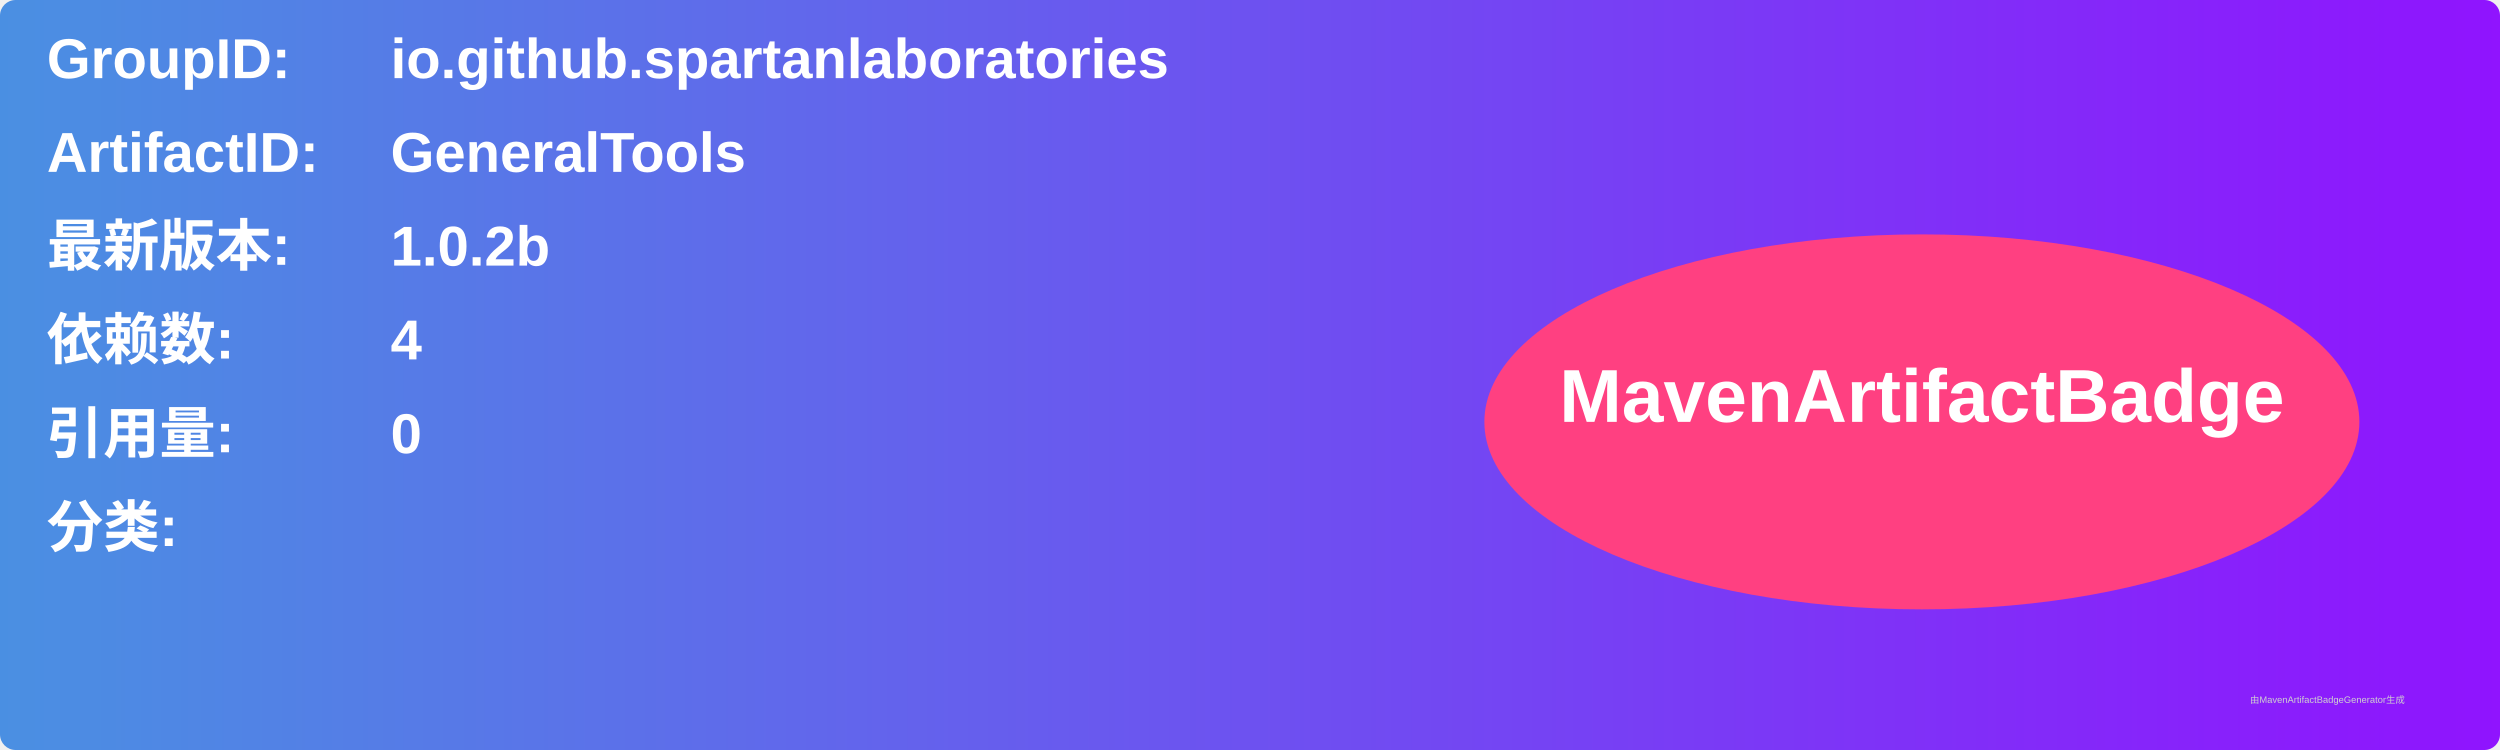
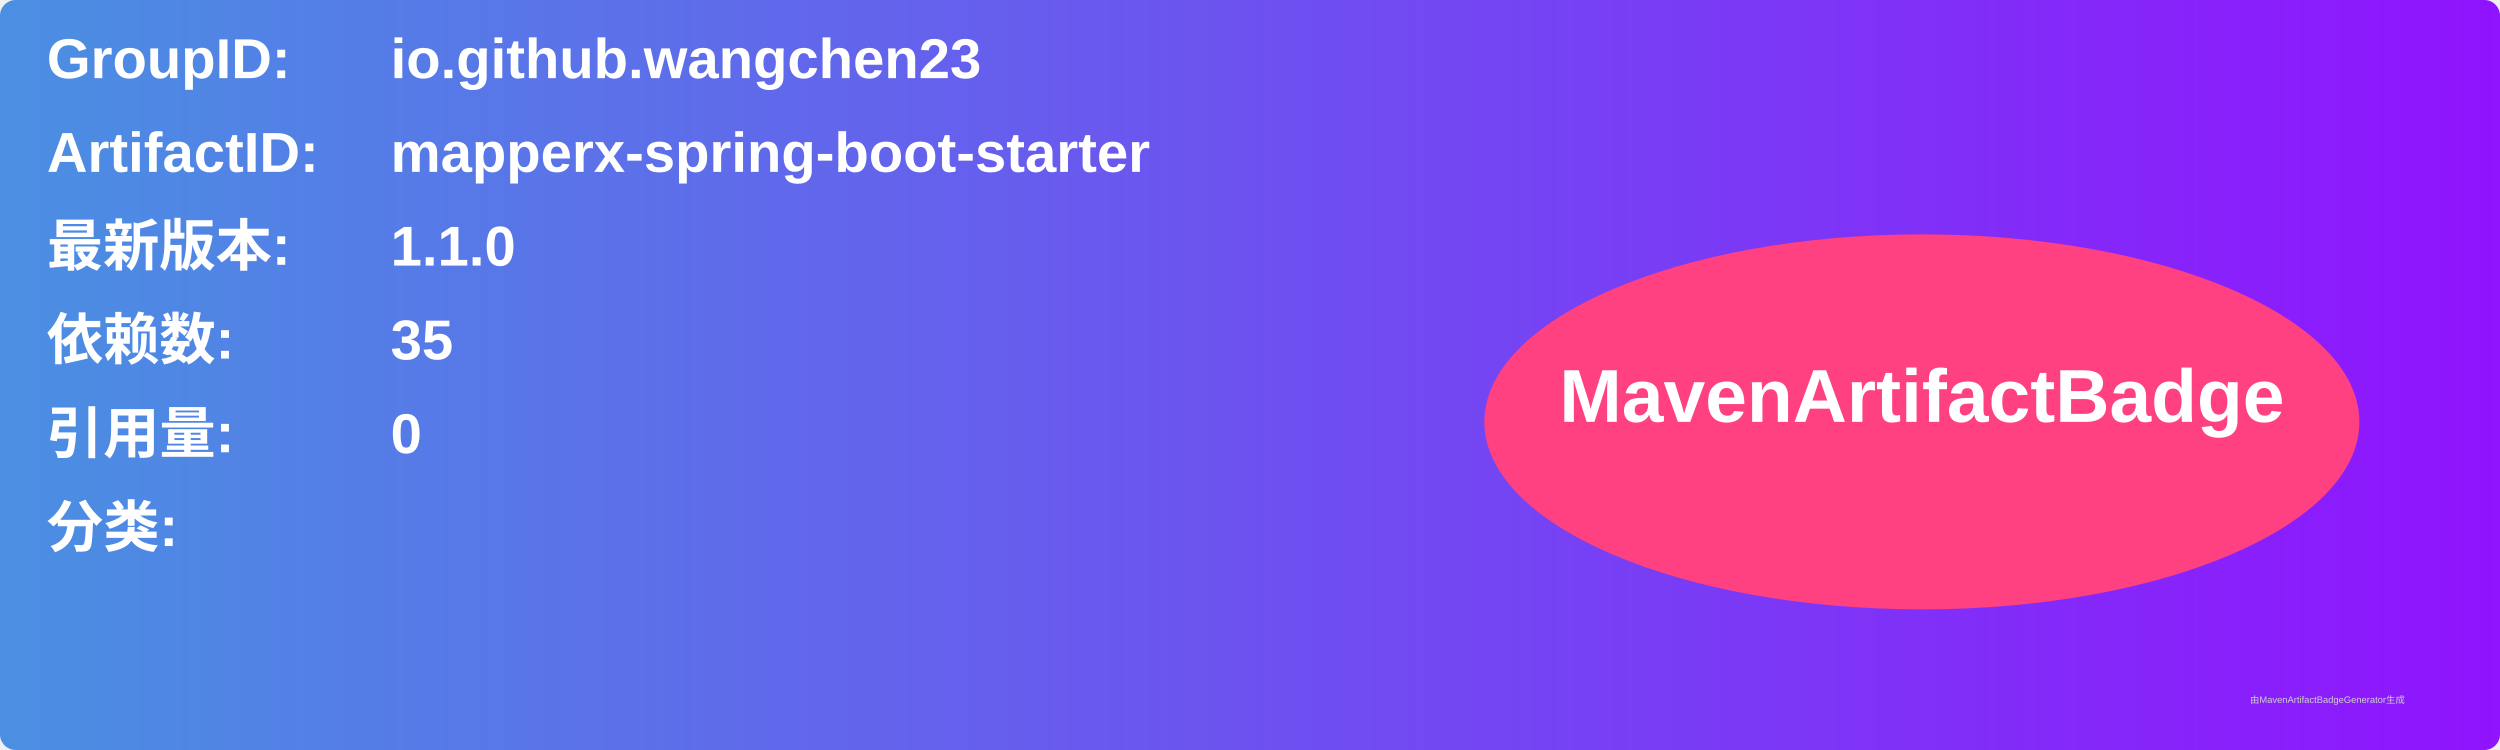
<svg xmlns="http://www.w3.org/2000/svg" width="800" height="240" viewBox="0 0 800 240">
  <linearGradient id="grad" x1="0%" y1="0%" x2="100%" y2="0%">
    <stop offset="0%" stop-color="#4a90e2" />
    <stop offset="100%" stop-color="#9013fe" />
  </linearGradient>
  <rect width="100%" height="100%" rx="5" ry="5" fill="url(#grad)" />
  <g transform="translate(15, 15)">
    <text x="0" y="10" font-family="Arial" font-size="18" fill="white" font-weight="bold" width="260">GroupID:</text>
-     <text x="110" y="10" font-family="Arial" font-size="18" fill="white" font-weight="bold" width="460">io.github.spartanlaboratories</text>
+     <text x="110" y="10" font-family="Arial" font-size="18" fill="white" font-weight="bold" width="460">io.github.wangchen23</text>
    <text x="0" y="40" font-family="Arial" font-size="18" fill="white" font-weight="bold" width="260">ArtifactID:</text>
-     <text x="110" y="40" font-family="Arial" font-size="18" fill="white" font-weight="bold" width="460">GeneralTools</text>
+     <text x="110" y="40" font-family="Arial" font-size="18" fill="white" font-weight="bold" width="460">mapperx-spring-boot-starter</text>
    <text x="0" y="70" font-family="Arial" font-size="18" fill="white" font-weight="bold">最新版本:</text>
    <text x="110" y="70" font-family="Arial" font-size="18" fill="white" font-weight="bold">
-       <tspan font-weight="bold">1.0.2b</tspan>
+       <tspan font-weight="bold">1.1.0</tspan>
    </text>
    <text x="0" y="100" font-family="Arial" font-size="18" fill="white" font-weight="bold">依赖数: </text>
    <text x="110" y="100" font-family="Arial" font-size="18" fill="white">
-       <tspan font-weight="bold">4</tspan>
+       <tspan font-weight="bold">35</tspan>
    </text>
    <text x="0" y="130" font-family="Arial" font-size="18" fill="white" font-weight="bold">引用量: </text>
    <text x="110" y="130" font-family="Arial" font-size="18" fill="white">
      <tspan font-weight="bold">0</tspan>
    </text>
    <text x="0" y="160" font-family="Arial" font-size="18" fill="white" font-weight="bold">分类:</text>
    <text x="10" y="190" font-family="Arial" font-size="10" fill="white">
      <tspan font-weight="bold" />
    </text>
    <ellipse cx="600" cy="120" rx="140" ry="60" fill="#ff4081" />
    <text x="600" y="120" text-anchor="middle" font-family="Arial" font-size="24" fill="white" font-weight="bold">MavenArtifactBadge</text>
  </g>
  <text x="720" y="225" font-family="Arial" font-size="3" fill="#d0d0d0">由MavenArtifactBadgeGenerator生成</text>
</svg>
